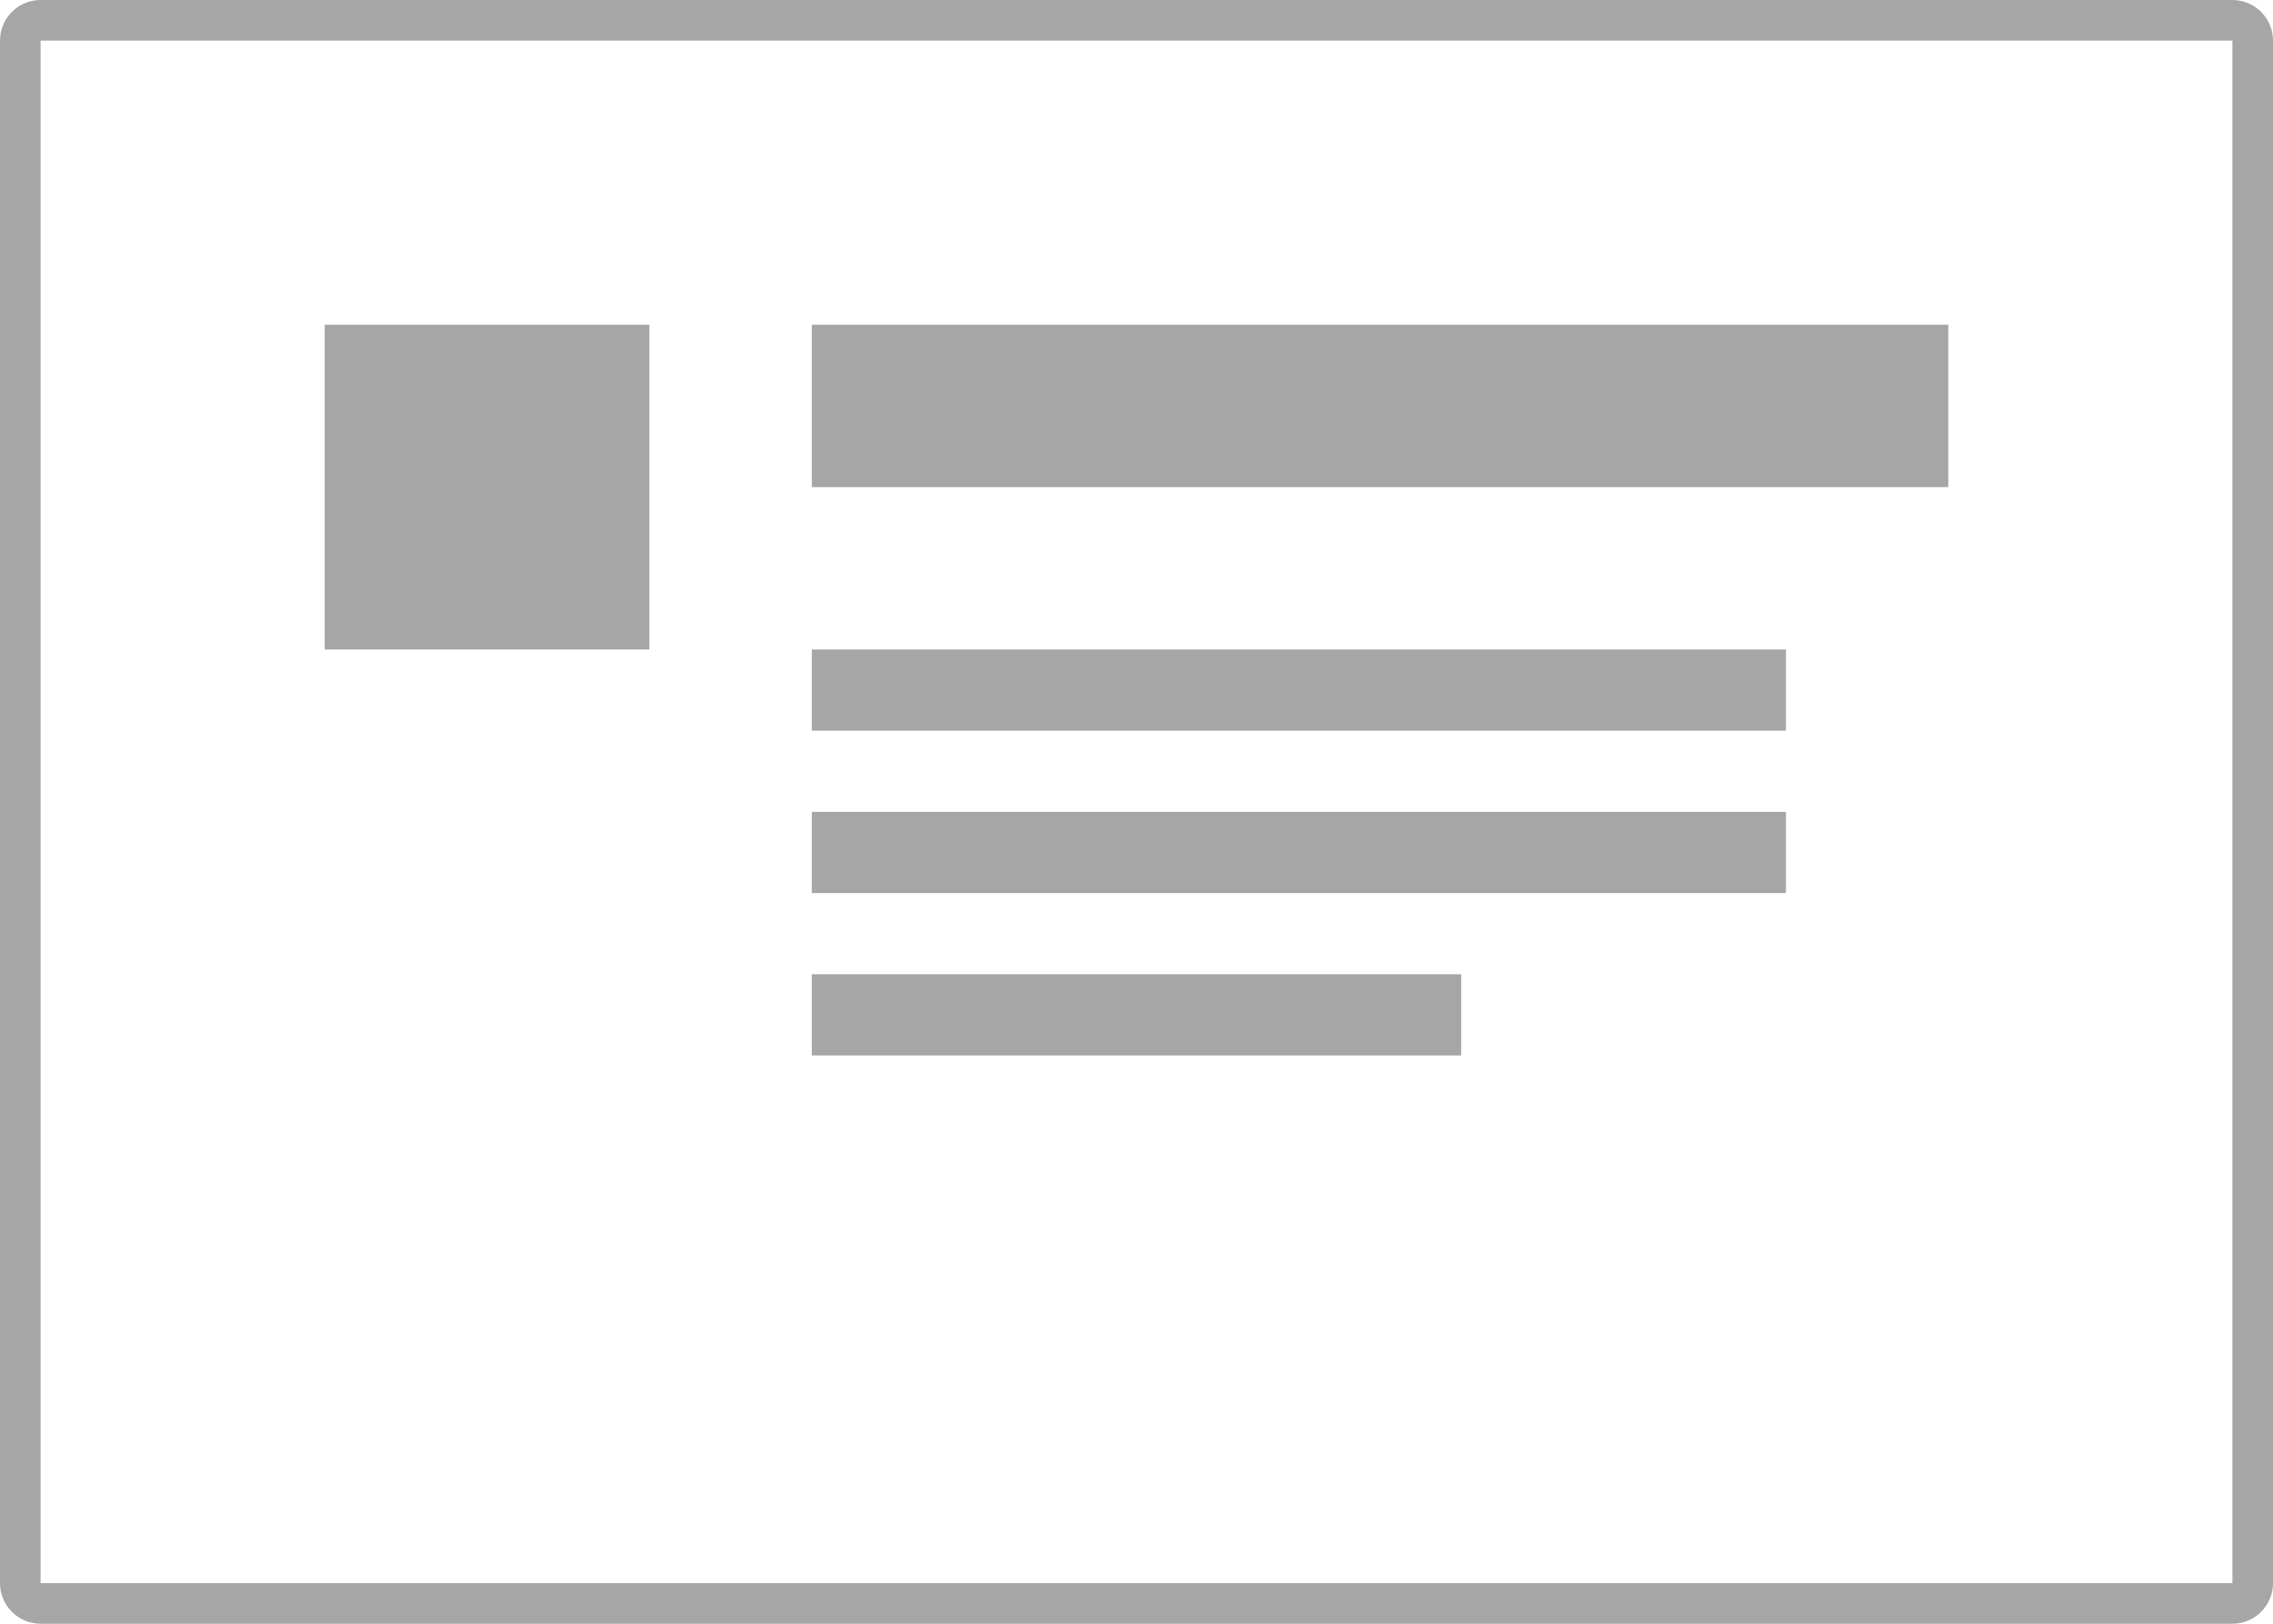
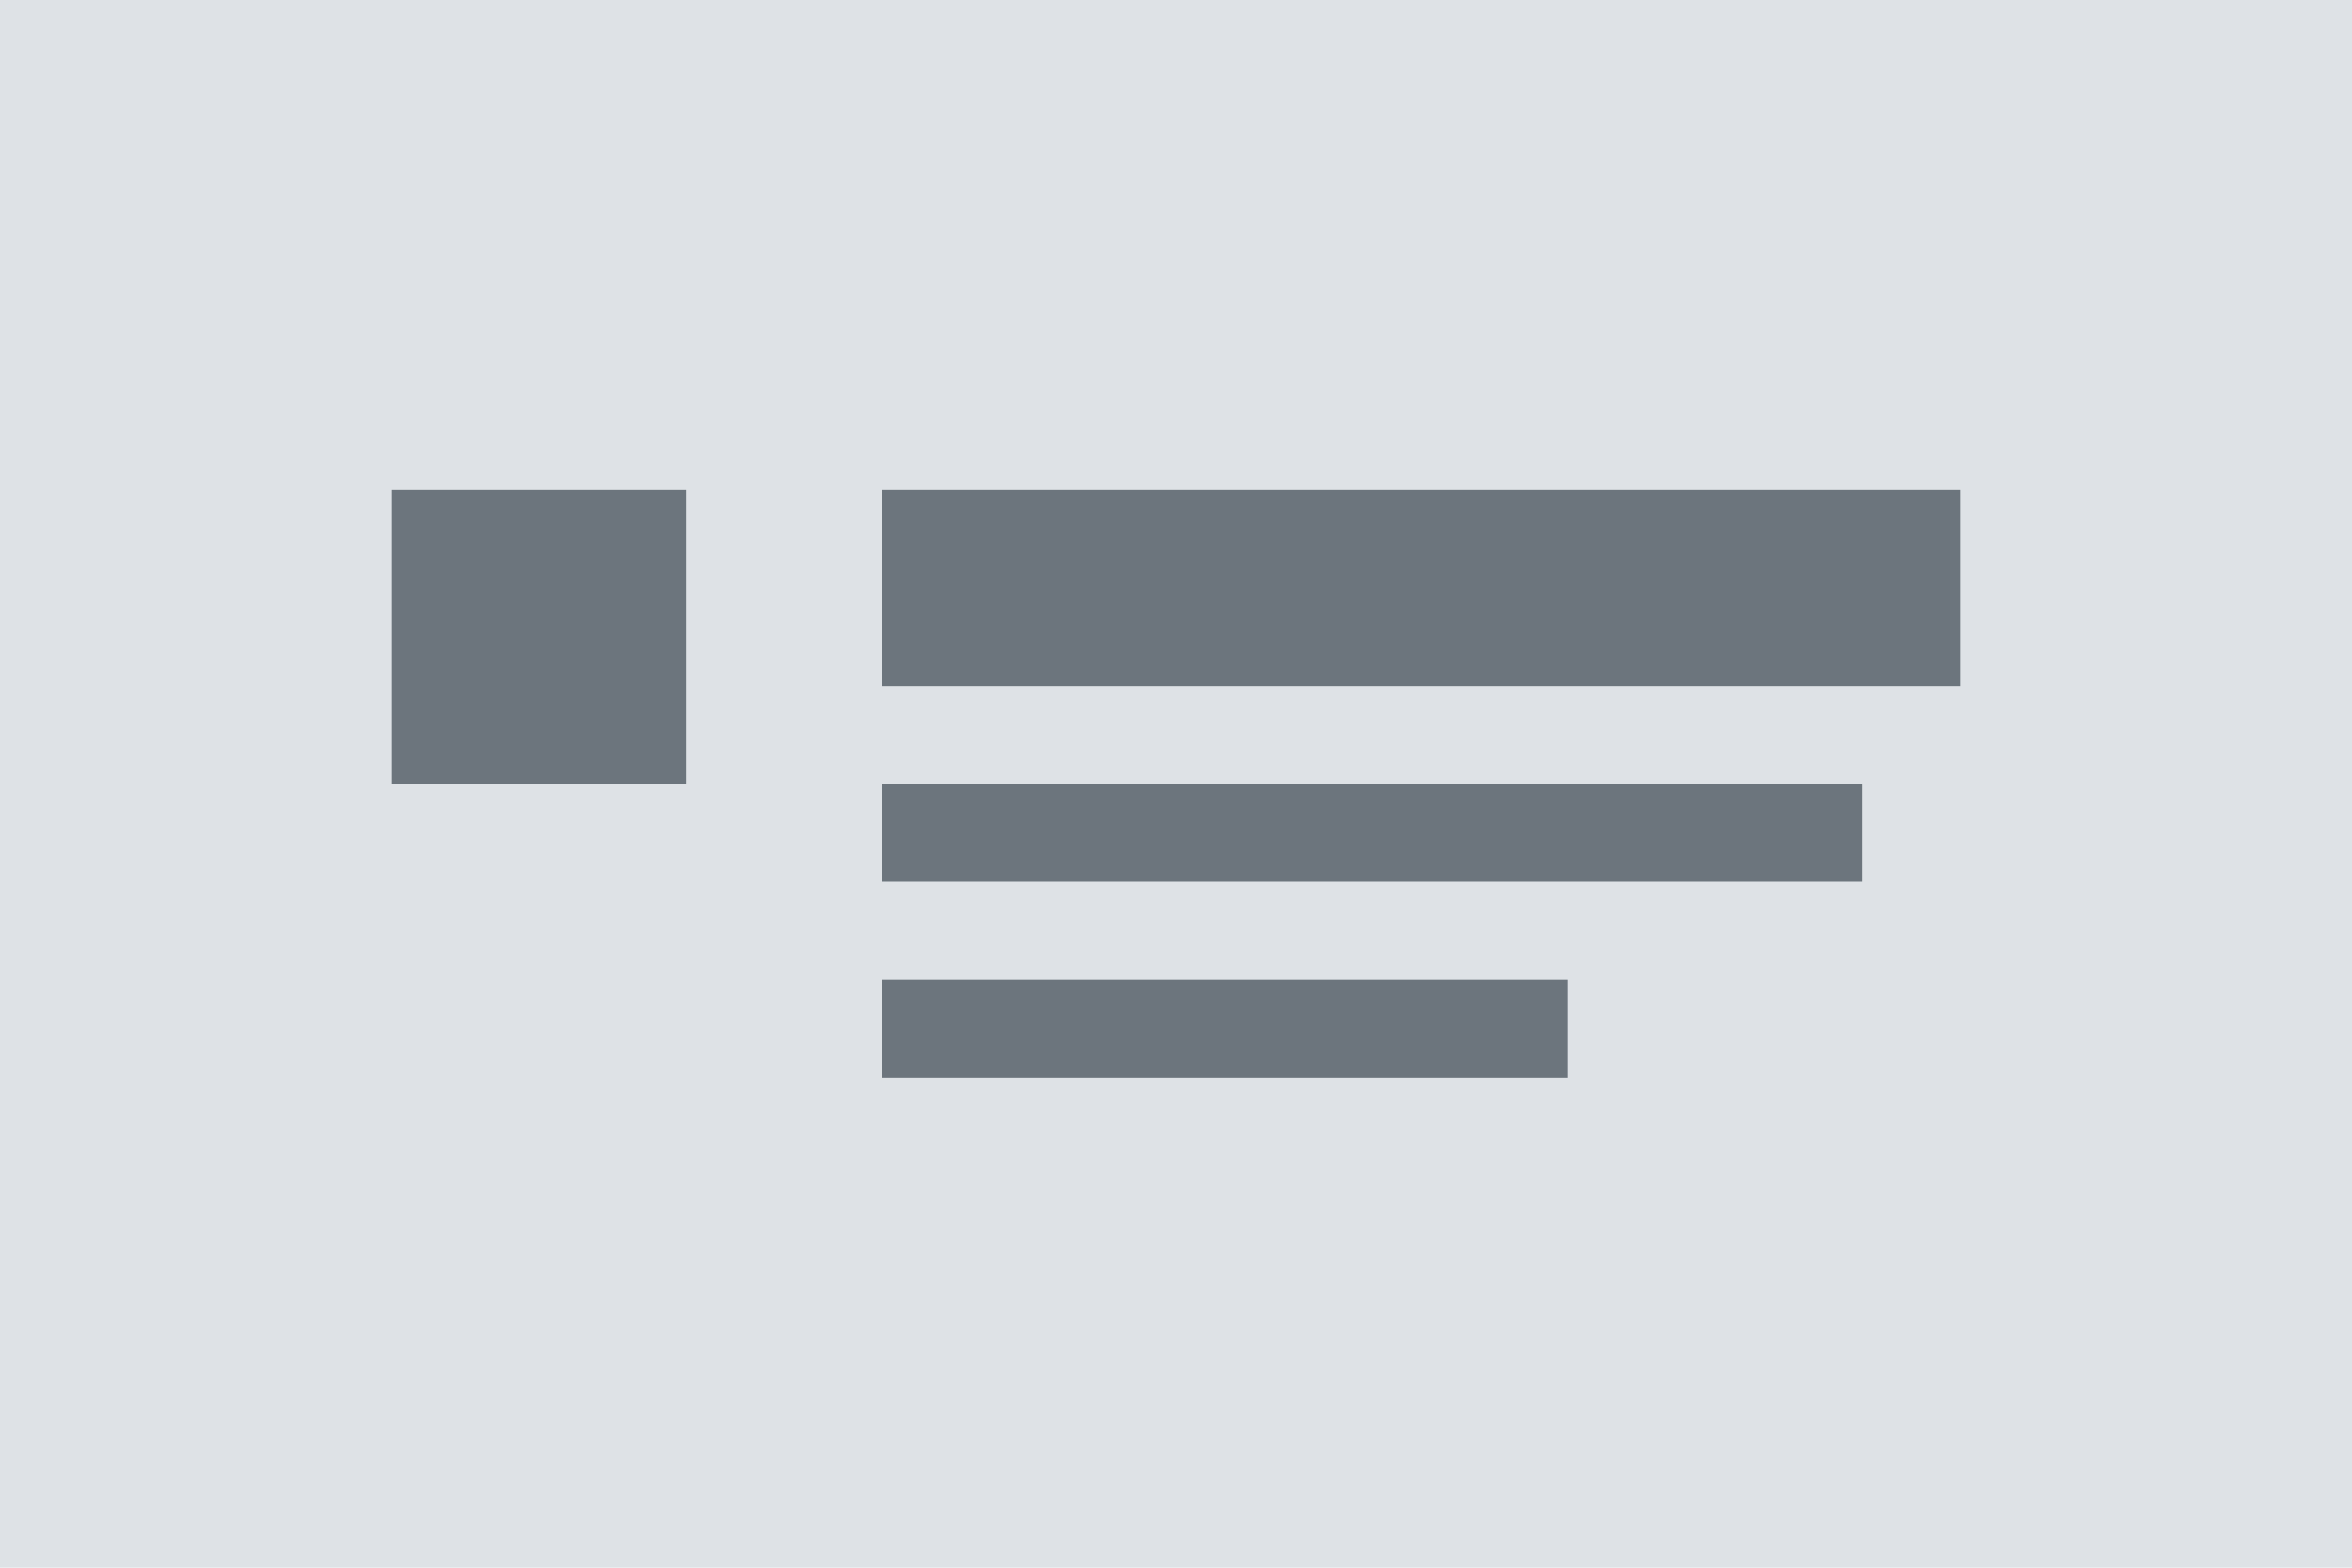
- <svg xmlns="http://www.w3.org/2000/svg" viewBox="0 0 112 80" fill="none">
-   <rect x="1" y="1" width="110" height="78" rx="1" stroke="black" stroke-opacity="0.35" stroke-width="2" />
-   <path d="M88 40H40V44H88V40Z" fill="black" fill-opacity="0.35" />
-   <path d="M72 48H40V52H72V48Z" fill="black" fill-opacity="0.35" />
-   <path d="M88 32H40V36H88V32Z" fill="black" fill-opacity="0.35" />
-   <rect x="16" y="16" width="16" height="16" fill="black" fill-opacity="0.35" />
-   <path d="M96 16H40V24H96V16Z" fill="black" fill-opacity="0.35" />
+ <svg xmlns="http://www.w3.org/2000/svg" width="120" height="80" viewBox="0 0 120 80">
+   <g transform="translate(-1 -1)">
+     <path d="M0 0h120v80H0z" transform="translate(1 1)" fill="#dee2e6" />
+     <g transform="translate(7 -4)">
+       <path d="M0 0h15v15H0z" transform="translate(14 30)" fill="#6c757d" />
+       <path d="M0 0h55v10H0z" transform="translate(39 30)" fill="#6c757d" />
+       <path d="M0 0h50v5H0z" transform="translate(39 45)" fill="#6c757d" />
+       <path d="M0 0h35v5H0z" transform="translate(39 55)" fill="#6c757d" />
+     </g>
+   </g>
</svg>
